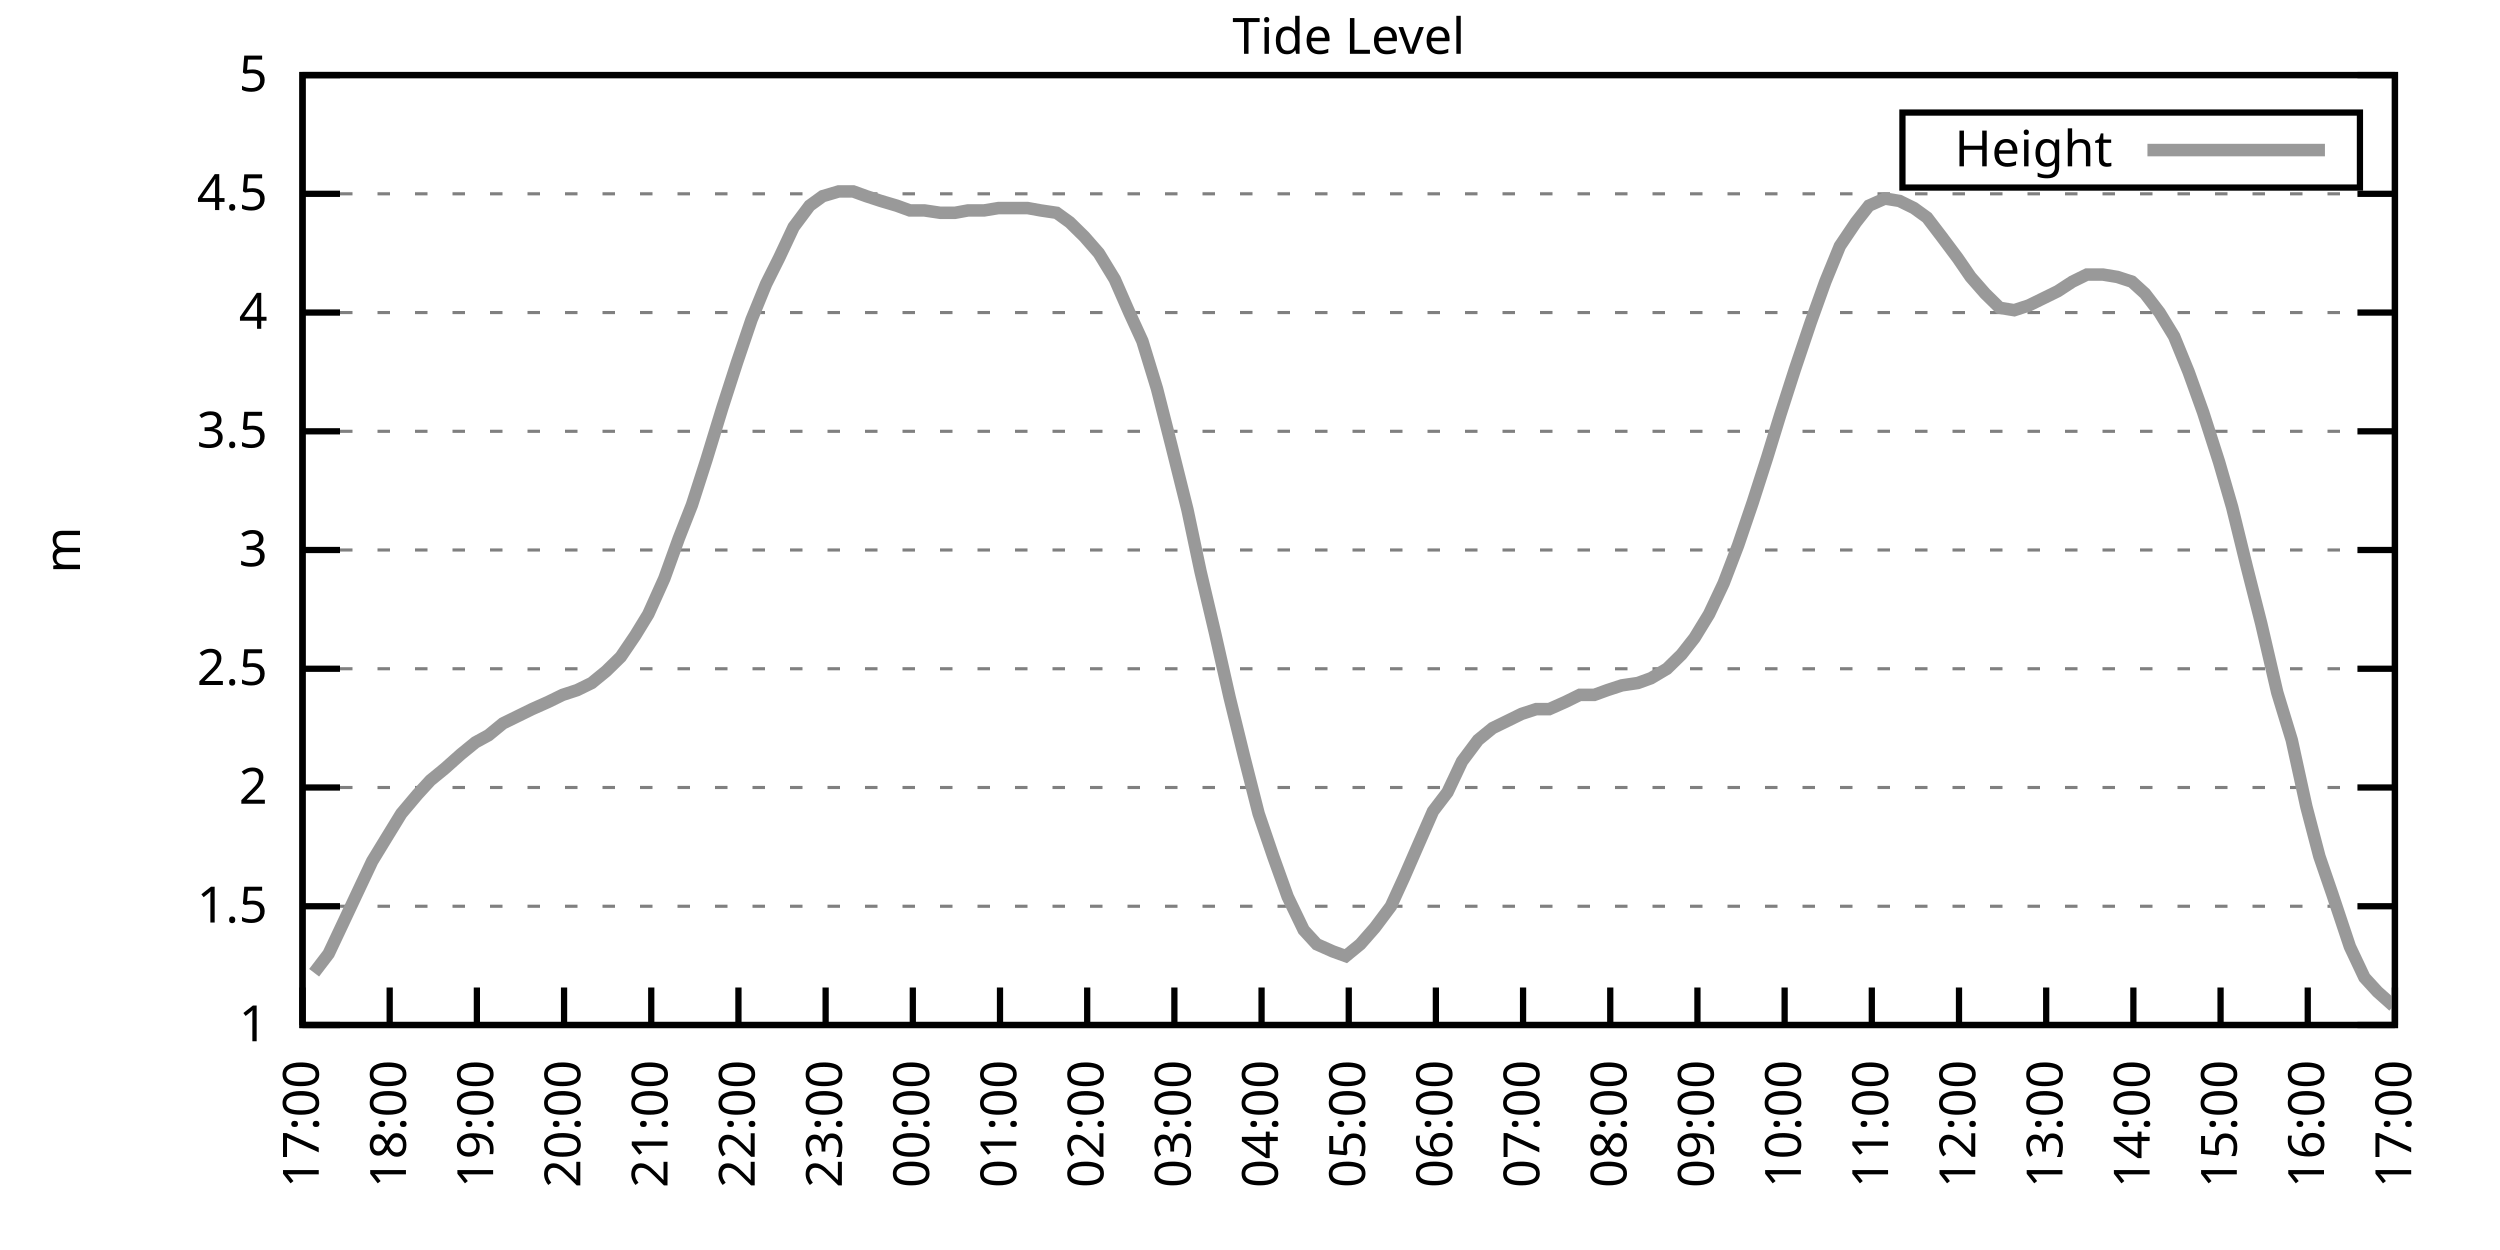
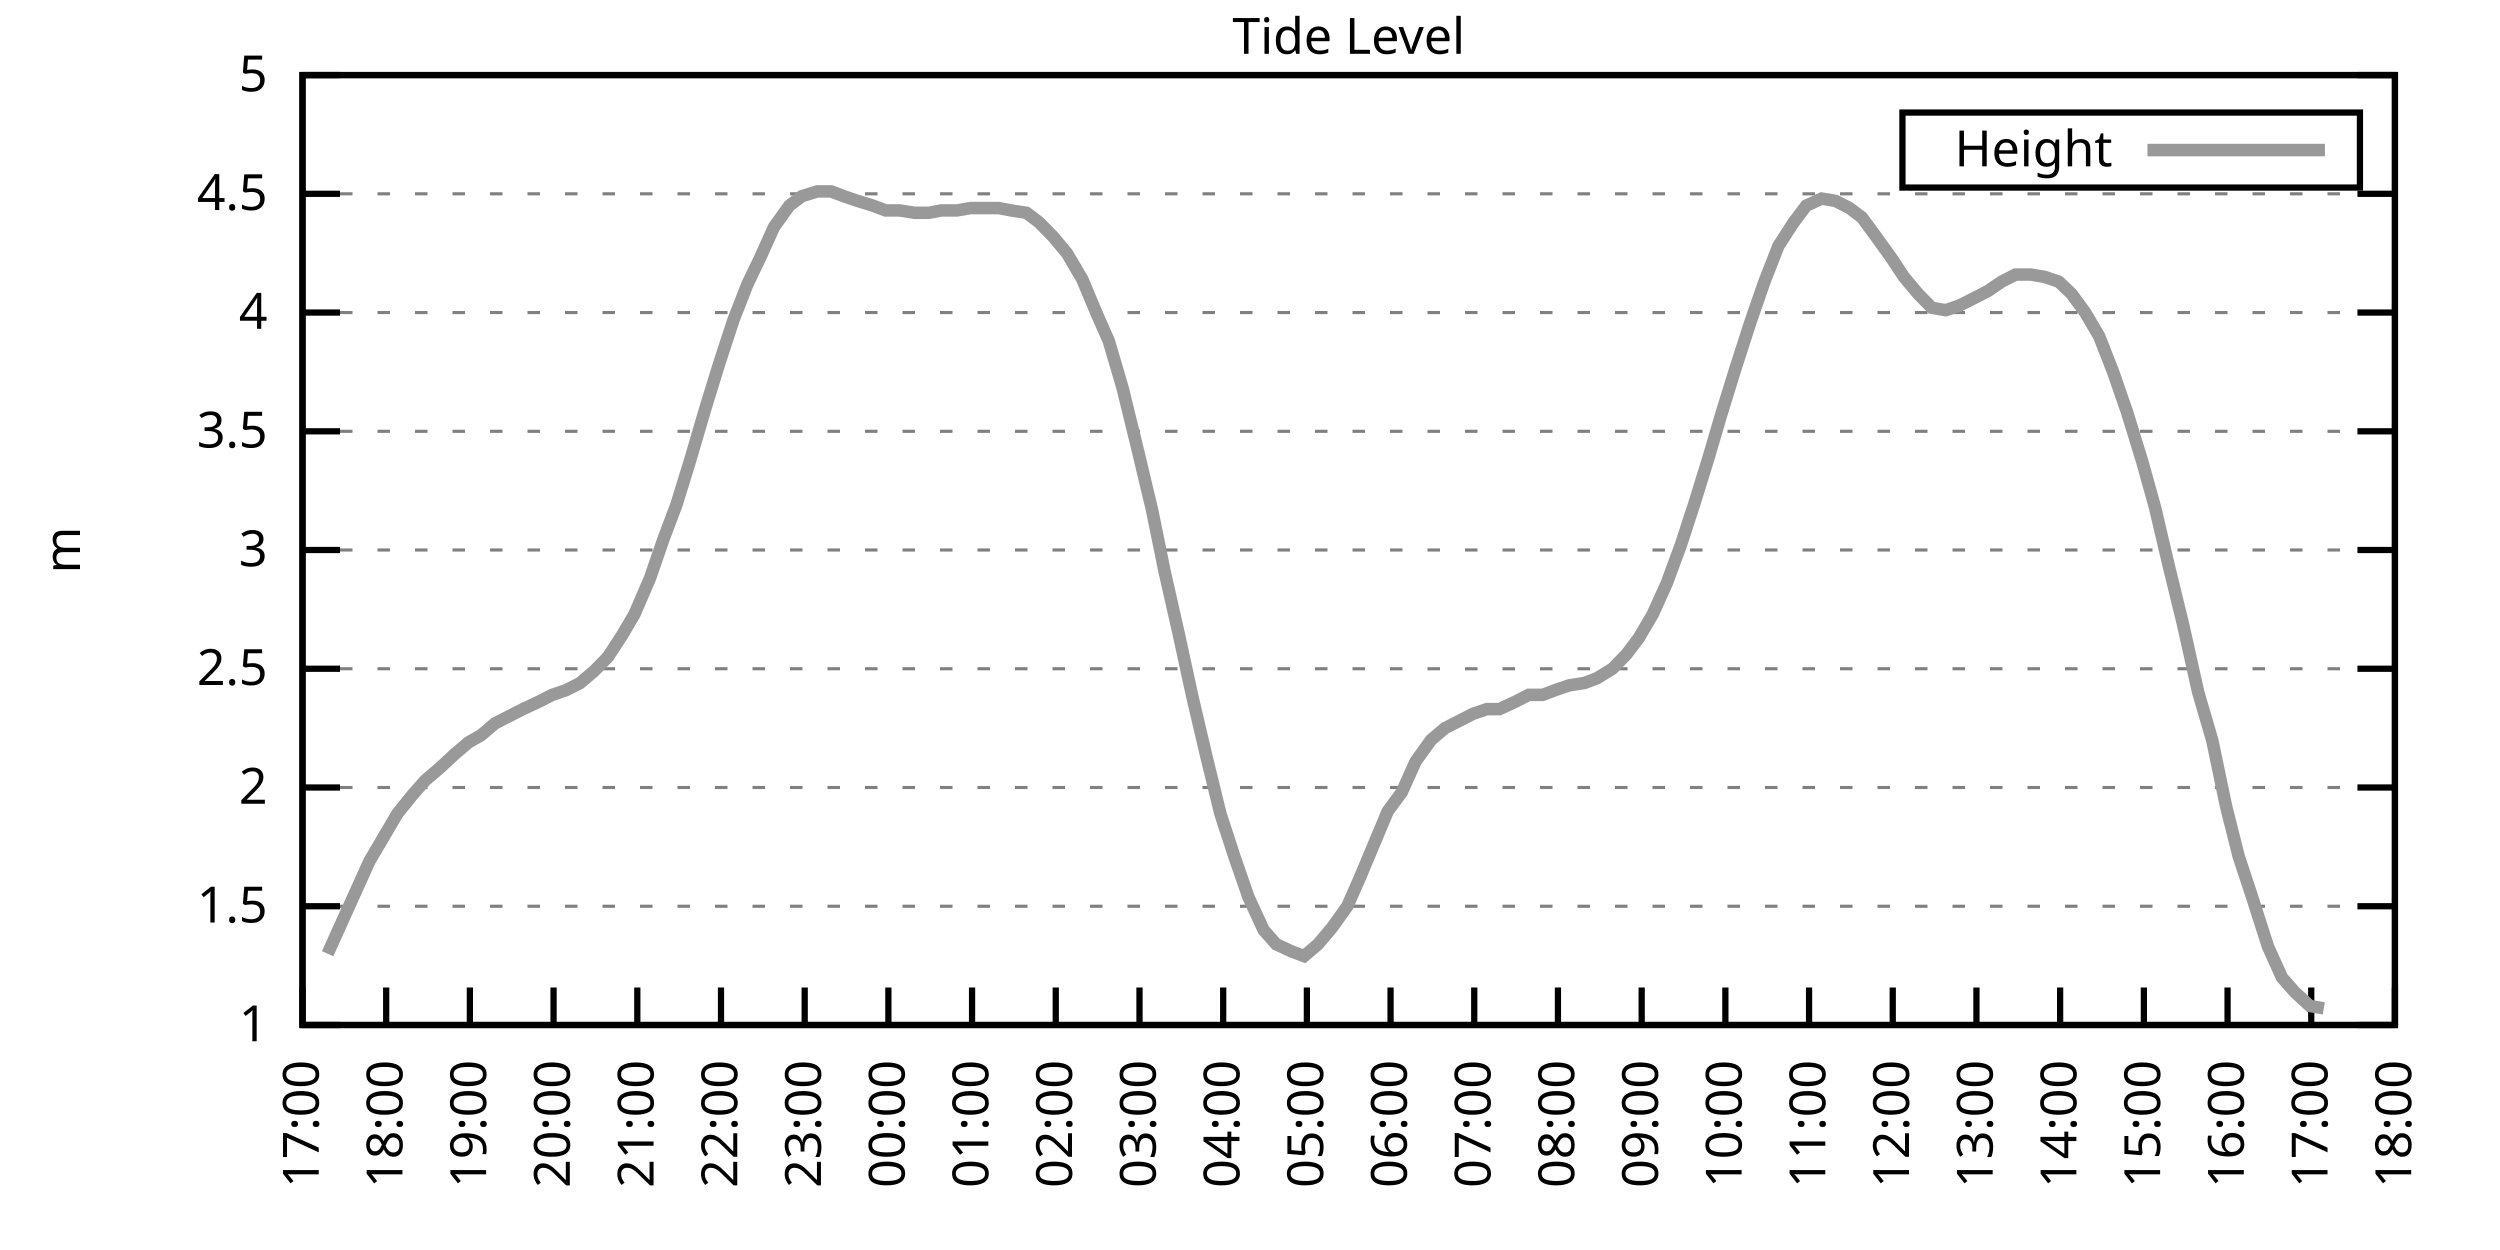
<svg xmlns="http://www.w3.org/2000/svg" xmlns:xlink="http://www.w3.org/1999/xlink" width="400" height="200" viewBox="0 0 400 200">
  <g id="gnuplot_canvas">
    <rect x="0" y="0" width="400" height="200" fill="none" />
    <defs>
      <circle id="gpDot" r="0.5" stroke-width="0.5" stroke="currentColor" />
      <path id="gpPt0" stroke-width="0.333" stroke="currentColor" d="M-1,0 h2 M0,-1 v2" />
      <path id="gpPt1" stroke-width="0.333" stroke="currentColor" d="M-1,-1 L1,1 M1,-1 L-1,1" />
      <path id="gpPt2" stroke-width="0.333" stroke="currentColor" d="M-1,0 L1,0 M0,-1 L0,1 M-1,-1 L1,1 M-1,1 L1,-1" />
      <rect id="gpPt3" stroke-width="0.333" stroke="currentColor" x="-1" y="-1" width="2" height="2" />
      <rect id="gpPt4" stroke-width="0.333" stroke="currentColor" fill="currentColor" x="-1" y="-1" width="2" height="2" />
      <circle id="gpPt5" stroke-width="0.333" stroke="currentColor" cx="0" cy="0" r="1" />
      <use xlink:href="#gpPt5" id="gpPt6" fill="currentColor" stroke="none" />
      <path id="gpPt7" stroke-width="0.333" stroke="currentColor" d="M0,-1.33 L-1.33,0.67 L1.33,0.67 z" />
      <use xlink:href="#gpPt7" id="gpPt8" fill="currentColor" stroke="none" />
      <use xlink:href="#gpPt7" id="gpPt9" stroke="currentColor" transform="rotate(180)" />
      <use xlink:href="#gpPt9" id="gpPt10" fill="currentColor" stroke="none" />
      <use xlink:href="#gpPt3" id="gpPt11" stroke="currentColor" transform="rotate(45)" />
      <use xlink:href="#gpPt11" id="gpPt12" fill="currentColor" stroke="none" />
      <path id="gpPt13" stroke-width="0.333" stroke="currentColor" d="M0,1.330 L1.265,0.411 L0.782,-1.067 L-0.782,-1.076 L-1.265,0.411 z" />
      <use xlink:href="#gpPt13" id="gpPt14" fill="currentColor" stroke="none" />
      <filter id="textbox" filterUnits="objectBoundingBox" x="0" y="0" height="1" width="1">
        <feFlood flood-color="white" flood-opacity="1" result="bgnd" />
        <feComposite in="SourceGraphic" in2="bgnd" operator="atop" />
      </filter>
      <filter id="greybox" filterUnits="objectBoundingBox" x="0" y="0" height="1" width="1">
        <feFlood flood-color="lightgrey" flood-opacity="1" result="grey" />
        <feComposite in="SourceGraphic" in2="grey" operator="atop" />
      </filter>
    </defs>
    <g fill="none" color="white" stroke="currentColor" stroke-width="1.00" stroke-linecap="butt" stroke-linejoin="miter">
</g>
    <g fill="none" color="black" stroke="currentColor" stroke-width="1.00" stroke-linecap="butt" stroke-linejoin="miter">
      <g stroke="none" shape-rendering="crispEdges">
        <polygon fill="rgb(255, 255, 255)" points="48.40,164.00 383.18,164.00 383.18,12.02 48.40,12.02 " />
      </g>
    </g>
    <g fill="none" color="black" stroke="currentColor" stroke-width="1.00" stroke-linecap="butt" stroke-linejoin="miter">
</g>
    <g fill="none" color="black" stroke="black" stroke-width="0.50" stroke-linecap="butt" stroke-linejoin="miter">
</g>
    <g fill="none" color="gray" stroke="currentColor" stroke-width="0.50" stroke-linecap="butt" stroke-linejoin="miter">
      <path stroke="gray" stroke-dasharray="2,4" class="gridline" d="M48.40,164.00 L383.19,164.00  " />
    </g>
    <g fill="none" color="gray" stroke="gray" stroke-width="1.00" stroke-linecap="butt" stroke-linejoin="miter">
</g>
    <g fill="none" color="black" stroke="currentColor" stroke-width="1.00" stroke-linecap="butt" stroke-linejoin="miter">
      <path stroke="black" d="M48.40,164.00 L54.40,164.00 M383.19,164.00 L377.19,164.00  " />
      <g transform="translate(42.80,166.60)" stroke="none" fill="black" font-family="Sans" font-size="8.00" text-anchor="end">
        <text>
          <tspan font-family="Sans"> 1</tspan>
        </text>
      </g>
    </g>
    <g fill="none" color="black" stroke="currentColor" stroke-width="1.00" stroke-linecap="butt" stroke-linejoin="miter">
</g>
    <g fill="none" color="black" stroke="black" stroke-width="0.50" stroke-linecap="butt" stroke-linejoin="miter">
</g>
    <g fill="none" color="gray" stroke="currentColor" stroke-width="0.50" stroke-linecap="butt" stroke-linejoin="miter">
      <path stroke="gray" stroke-dasharray="2,4" class="gridline" d="M48.40,145.00 L383.19,145.00  " />
    </g>
    <g fill="none" color="gray" stroke="gray" stroke-width="1.00" stroke-linecap="butt" stroke-linejoin="miter">
</g>
    <g fill="none" color="black" stroke="currentColor" stroke-width="1.00" stroke-linecap="butt" stroke-linejoin="miter">
      <path stroke="black" d="M48.40,145.00 L54.40,145.00 M383.19,145.00 L377.19,145.00  " />
      <g transform="translate(42.80,147.60)" stroke="none" fill="black" font-family="Sans" font-size="8.00" text-anchor="end">
        <text>
          <tspan font-family="Sans"> 1.5</tspan>
        </text>
      </g>
    </g>
    <g fill="none" color="black" stroke="currentColor" stroke-width="1.00" stroke-linecap="butt" stroke-linejoin="miter">
</g>
    <g fill="none" color="black" stroke="black" stroke-width="0.50" stroke-linecap="butt" stroke-linejoin="miter">
</g>
    <g fill="none" color="gray" stroke="currentColor" stroke-width="0.50" stroke-linecap="butt" stroke-linejoin="miter">
      <path stroke="gray" stroke-dasharray="2,4" class="gridline" d="M48.40,126.00 L383.19,126.00  " />
    </g>
    <g fill="none" color="gray" stroke="gray" stroke-width="1.00" stroke-linecap="butt" stroke-linejoin="miter">
</g>
    <g fill="none" color="black" stroke="currentColor" stroke-width="1.00" stroke-linecap="butt" stroke-linejoin="miter">
      <path stroke="black" d="M48.40,126.00 L54.40,126.00 M383.19,126.00 L377.19,126.00  " />
      <g transform="translate(42.80,128.60)" stroke="none" fill="black" font-family="Sans" font-size="8.00" text-anchor="end">
        <text>
          <tspan font-family="Sans"> 2</tspan>
        </text>
      </g>
    </g>
    <g fill="none" color="black" stroke="currentColor" stroke-width="1.00" stroke-linecap="butt" stroke-linejoin="miter">
</g>
    <g fill="none" color="black" stroke="black" stroke-width="0.50" stroke-linecap="butt" stroke-linejoin="miter">
</g>
    <g fill="none" color="gray" stroke="currentColor" stroke-width="0.50" stroke-linecap="butt" stroke-linejoin="miter">
      <path stroke="gray" stroke-dasharray="2,4" class="gridline" d="M48.40,107.00 L383.19,107.00  " />
    </g>
    <g fill="none" color="gray" stroke="gray" stroke-width="1.00" stroke-linecap="butt" stroke-linejoin="miter">
</g>
    <g fill="none" color="black" stroke="currentColor" stroke-width="1.00" stroke-linecap="butt" stroke-linejoin="miter">
      <path stroke="black" d="M48.40,107.00 L54.40,107.00 M383.19,107.00 L377.19,107.00  " />
      <g transform="translate(42.80,109.60)" stroke="none" fill="black" font-family="Sans" font-size="8.00" text-anchor="end">
        <text>
          <tspan font-family="Sans"> 2.5</tspan>
        </text>
      </g>
    </g>
    <g fill="none" color="black" stroke="currentColor" stroke-width="1.00" stroke-linecap="butt" stroke-linejoin="miter">
</g>
    <g fill="none" color="black" stroke="black" stroke-width="0.50" stroke-linecap="butt" stroke-linejoin="miter">
</g>
    <g fill="none" color="gray" stroke="currentColor" stroke-width="0.50" stroke-linecap="butt" stroke-linejoin="miter">
      <path stroke="gray" stroke-dasharray="2,4" class="gridline" d="M48.40,88.00 L383.19,88.00  " />
    </g>
    <g fill="none" color="gray" stroke="gray" stroke-width="1.00" stroke-linecap="butt" stroke-linejoin="miter">
</g>
    <g fill="none" color="black" stroke="currentColor" stroke-width="1.00" stroke-linecap="butt" stroke-linejoin="miter">
      <path stroke="black" d="M48.40,88.00 L54.40,88.00 M383.19,88.00 L377.19,88.00  " />
      <g transform="translate(42.80,90.60)" stroke="none" fill="black" font-family="Sans" font-size="8.00" text-anchor="end">
        <text>
          <tspan font-family="Sans"> 3</tspan>
        </text>
      </g>
    </g>
    <g fill="none" color="black" stroke="currentColor" stroke-width="1.00" stroke-linecap="butt" stroke-linejoin="miter">
</g>
    <g fill="none" color="black" stroke="black" stroke-width="0.50" stroke-linecap="butt" stroke-linejoin="miter">
</g>
    <g fill="none" color="gray" stroke="currentColor" stroke-width="0.50" stroke-linecap="butt" stroke-linejoin="miter">
      <path stroke="gray" stroke-dasharray="2,4" class="gridline" d="M48.40,69.01 L383.19,69.01  " />
    </g>
    <g fill="none" color="gray" stroke="gray" stroke-width="1.00" stroke-linecap="butt" stroke-linejoin="miter">
</g>
    <g fill="none" color="black" stroke="currentColor" stroke-width="1.00" stroke-linecap="butt" stroke-linejoin="miter">
      <path stroke="black" d="M48.40,69.01 L54.40,69.01 M383.19,69.01 L377.19,69.01  " />
      <g transform="translate(42.80,71.61)" stroke="none" fill="black" font-family="Sans" font-size="8.00" text-anchor="end">
        <text>
          <tspan font-family="Sans"> 3.5</tspan>
        </text>
      </g>
    </g>
    <g fill="none" color="black" stroke="currentColor" stroke-width="1.00" stroke-linecap="butt" stroke-linejoin="miter">
</g>
    <g fill="none" color="black" stroke="black" stroke-width="0.50" stroke-linecap="butt" stroke-linejoin="miter">
</g>
    <g fill="none" color="gray" stroke="currentColor" stroke-width="0.50" stroke-linecap="butt" stroke-linejoin="miter">
      <path stroke="gray" stroke-dasharray="2,4" class="gridline" d="M48.40,50.01 L383.19,50.01  " />
    </g>
    <g fill="none" color="gray" stroke="gray" stroke-width="1.00" stroke-linecap="butt" stroke-linejoin="miter">
</g>
    <g fill="none" color="black" stroke="currentColor" stroke-width="1.00" stroke-linecap="butt" stroke-linejoin="miter">
      <path stroke="black" d="M48.40,50.01 L54.40,50.01 M383.19,50.01 L377.19,50.01  " />
      <g transform="translate(42.80,52.61)" stroke="none" fill="black" font-family="Sans" font-size="8.00" text-anchor="end">
        <text>
          <tspan font-family="Sans"> 4</tspan>
        </text>
      </g>
    </g>
    <g fill="none" color="black" stroke="currentColor" stroke-width="1.00" stroke-linecap="butt" stroke-linejoin="miter">
</g>
    <g fill="none" color="black" stroke="black" stroke-width="0.50" stroke-linecap="butt" stroke-linejoin="miter">
</g>
    <g fill="none" color="gray" stroke="currentColor" stroke-width="0.50" stroke-linecap="butt" stroke-linejoin="miter">
      <path stroke="gray" stroke-dasharray="2,4" class="gridline" d="M48.40,31.01 L383.19,31.01  " />
    </g>
    <g fill="none" color="gray" stroke="gray" stroke-width="1.00" stroke-linecap="butt" stroke-linejoin="miter">
</g>
    <g fill="none" color="black" stroke="currentColor" stroke-width="1.00" stroke-linecap="butt" stroke-linejoin="miter">
      <path stroke="black" d="M48.40,31.01 L54.40,31.01 M383.19,31.01 L377.19,31.01  " />
      <g transform="translate(42.80,33.61)" stroke="none" fill="black" font-family="Sans" font-size="8.00" text-anchor="end">
        <text>
          <tspan font-family="Sans"> 4.5</tspan>
        </text>
      </g>
    </g>
    <g fill="none" color="black" stroke="currentColor" stroke-width="1.00" stroke-linecap="butt" stroke-linejoin="miter">
</g>
    <g fill="none" color="black" stroke="black" stroke-width="0.50" stroke-linecap="butt" stroke-linejoin="miter">
</g>
    <g fill="none" color="gray" stroke="currentColor" stroke-width="0.50" stroke-linecap="butt" stroke-linejoin="miter">
      <path stroke="gray" stroke-dasharray="2,4" class="gridline" d="M48.40,12.01 L383.19,12.01  " />
    </g>
    <g fill="none" color="gray" stroke="gray" stroke-width="1.00" stroke-linecap="butt" stroke-linejoin="miter">
</g>
    <g fill="none" color="black" stroke="currentColor" stroke-width="1.00" stroke-linecap="butt" stroke-linejoin="miter">
      <path stroke="black" d="M48.40,12.01 L54.40,12.01 M383.19,12.01 L377.19,12.01  " />
      <g transform="translate(42.80,14.61)" stroke="none" fill="black" font-family="Sans" font-size="8.00" text-anchor="end">
        <text>
          <tspan font-family="Sans"> 5</tspan>
        </text>
      </g>
    </g>
    <g fill="none" color="black" stroke="currentColor" stroke-width="1.00" stroke-linecap="butt" stroke-linejoin="miter">
      <path stroke="black" d="M48.40,164.00 L48.40,158.00  " />
      <g transform="translate(51.00,169.60) rotate(270.00)" stroke="none" fill="black" font-family="Sans" font-size="8.00" text-anchor="end">
        <text>
          <tspan font-family="Sans">17:00</tspan>
        </text>
      </g>
    </g>
    <g fill="none" color="black" stroke="currentColor" stroke-width="1.00" stroke-linecap="butt" stroke-linejoin="miter">
-       <path stroke="black" d="M62.35,164.00 L62.35,158.00  " />
-       <g transform="translate(64.95,169.60) rotate(270.00)" stroke="none" fill="black" font-family="Sans" font-size="8.00" text-anchor="end">
+       <path stroke="black" d="M61.79,164.00 L61.79,158.00  " />
+       <g transform="translate(64.39,169.60) rotate(270.00)" stroke="none" fill="black" font-family="Sans" font-size="8.00" text-anchor="end">
        <text>
          <tspan font-family="Sans">18:00</tspan>
        </text>
      </g>
    </g>
    <g fill="none" color="black" stroke="currentColor" stroke-width="1.00" stroke-linecap="butt" stroke-linejoin="miter">
-       <path stroke="black" d="M76.30,164.00 L76.30,158.00  " />
-       <g transform="translate(78.90,169.60) rotate(270.00)" stroke="none" fill="black" font-family="Sans" font-size="8.00" text-anchor="end">
+       <path stroke="black" d="M75.18,164.00 L75.18,158.00  " />
+       <g transform="translate(77.78,169.60) rotate(270.00)" stroke="none" fill="black" font-family="Sans" font-size="8.00" text-anchor="end">
        <text>
          <tspan font-family="Sans">19:00</tspan>
        </text>
      </g>
    </g>
    <g fill="none" color="black" stroke="currentColor" stroke-width="1.00" stroke-linecap="butt" stroke-linejoin="miter">
-       <path stroke="black" d="M90.25,164.00 L90.25,158.00  " />
-       <g transform="translate(92.85,169.60) rotate(270.00)" stroke="none" fill="black" font-family="Sans" font-size="8.00" text-anchor="end">
+       <path stroke="black" d="M88.57,164.00 L88.57,158.00  " />
+       <g transform="translate(91.17,169.60) rotate(270.00)" stroke="none" fill="black" font-family="Sans" font-size="8.00" text-anchor="end">
        <text>
          <tspan font-family="Sans">20:00</tspan>
        </text>
      </g>
    </g>
    <g fill="none" color="black" stroke="currentColor" stroke-width="1.00" stroke-linecap="butt" stroke-linejoin="miter">
-       <path stroke="black" d="M104.20,164.00 L104.20,158.00  " />
-       <g transform="translate(106.80,169.60) rotate(270.00)" stroke="none" fill="black" font-family="Sans" font-size="8.00" text-anchor="end">
+       <path stroke="black" d="M101.97,164.00 L101.97,158.00  " />
+       <g transform="translate(104.57,169.60) rotate(270.00)" stroke="none" fill="black" font-family="Sans" font-size="8.00" text-anchor="end">
        <text>
          <tspan font-family="Sans">21:00</tspan>
        </text>
      </g>
    </g>
    <g fill="none" color="black" stroke="currentColor" stroke-width="1.00" stroke-linecap="butt" stroke-linejoin="miter">
-       <path stroke="black" d="M118.15,164.00 L118.15,158.00  " />
-       <g transform="translate(120.75,169.60) rotate(270.00)" stroke="none" fill="black" font-family="Sans" font-size="8.00" text-anchor="end">
+       <path stroke="black" d="M115.36,164.00 L115.36,158.00  " />
+       <g transform="translate(117.96,169.60) rotate(270.00)" stroke="none" fill="black" font-family="Sans" font-size="8.00" text-anchor="end">
        <text>
          <tspan font-family="Sans">22:00</tspan>
        </text>
      </g>
    </g>
    <g fill="none" color="black" stroke="currentColor" stroke-width="1.00" stroke-linecap="butt" stroke-linejoin="miter">
-       <path stroke="black" d="M132.10,164.00 L132.10,158.00  " />
-       <g transform="translate(134.70,169.60) rotate(270.00)" stroke="none" fill="black" font-family="Sans" font-size="8.00" text-anchor="end">
+       <path stroke="black" d="M128.75,164.00 L128.75,158.00  " />
+       <g transform="translate(131.35,169.60) rotate(270.00)" stroke="none" fill="black" font-family="Sans" font-size="8.00" text-anchor="end">
        <text>
          <tspan font-family="Sans">23:00</tspan>
        </text>
      </g>
    </g>
    <g fill="none" color="black" stroke="currentColor" stroke-width="1.00" stroke-linecap="butt" stroke-linejoin="miter">
-       <path stroke="black" d="M146.05,164.00 L146.05,158.00  " />
-       <g transform="translate(148.65,169.60) rotate(270.00)" stroke="none" fill="black" font-family="Sans" font-size="8.00" text-anchor="end">
+       <path stroke="black" d="M142.14,164.00 L142.14,158.00  " />
+       <g transform="translate(144.74,169.60) rotate(270.00)" stroke="none" fill="black" font-family="Sans" font-size="8.00" text-anchor="end">
        <text>
          <tspan font-family="Sans">00:00</tspan>
        </text>
      </g>
    </g>
    <g fill="none" color="black" stroke="currentColor" stroke-width="1.00" stroke-linecap="butt" stroke-linejoin="miter">
-       <path stroke="black" d="M160.00,164.00 L160.00,158.00  " />
-       <g transform="translate(162.60,169.60) rotate(270.00)" stroke="none" fill="black" font-family="Sans" font-size="8.00" text-anchor="end">
+       <path stroke="black" d="M155.53,164.00 L155.53,158.00  " />
+       <g transform="translate(158.13,169.60) rotate(270.00)" stroke="none" fill="black" font-family="Sans" font-size="8.00" text-anchor="end">
        <text>
          <tspan font-family="Sans">01:00</tspan>
        </text>
      </g>
    </g>
    <g fill="none" color="black" stroke="currentColor" stroke-width="1.00" stroke-linecap="butt" stroke-linejoin="miter">
-       <path stroke="black" d="M173.95,164.00 L173.95,158.00  " />
-       <g transform="translate(176.55,169.60) rotate(270.00)" stroke="none" fill="black" font-family="Sans" font-size="8.00" text-anchor="end">
+       <path stroke="black" d="M168.92,164.00 L168.92,158.00  " />
+       <g transform="translate(171.52,169.60) rotate(270.00)" stroke="none" fill="black" font-family="Sans" font-size="8.00" text-anchor="end">
        <text>
          <tspan font-family="Sans">02:00</tspan>
        </text>
      </g>
    </g>
    <g fill="none" color="black" stroke="currentColor" stroke-width="1.00" stroke-linecap="butt" stroke-linejoin="miter">
-       <path stroke="black" d="M187.90,164.00 L187.90,158.00  " />
-       <g transform="translate(190.50,169.60) rotate(270.00)" stroke="none" fill="black" font-family="Sans" font-size="8.00" text-anchor="end">
+       <path stroke="black" d="M182.32,164.00 L182.32,158.00  " />
+       <g transform="translate(184.92,169.60) rotate(270.00)" stroke="none" fill="black" font-family="Sans" font-size="8.00" text-anchor="end">
        <text>
          <tspan font-family="Sans">03:00</tspan>
        </text>
      </g>
    </g>
    <g fill="none" color="black" stroke="currentColor" stroke-width="1.00" stroke-linecap="butt" stroke-linejoin="miter">
-       <path stroke="black" d="M201.85,164.00 L201.85,158.00  " />
-       <g transform="translate(204.45,169.60) rotate(270.00)" stroke="none" fill="black" font-family="Sans" font-size="8.00" text-anchor="end">
+       <path stroke="black" d="M195.71,164.00 L195.71,158.00  " />
+       <g transform="translate(198.31,169.60) rotate(270.00)" stroke="none" fill="black" font-family="Sans" font-size="8.00" text-anchor="end">
        <text>
          <tspan font-family="Sans">04:00</tspan>
        </text>
      </g>
    </g>
    <g fill="none" color="black" stroke="currentColor" stroke-width="1.00" stroke-linecap="butt" stroke-linejoin="miter">
-       <path stroke="black" d="M215.80,164.00 L215.80,158.00  " />
-       <g transform="translate(218.40,169.60) rotate(270.00)" stroke="none" fill="black" font-family="Sans" font-size="8.00" text-anchor="end">
+       <path stroke="black" d="M209.10,164.00 L209.10,158.00  " />
+       <g transform="translate(211.70,169.60) rotate(270.00)" stroke="none" fill="black" font-family="Sans" font-size="8.00" text-anchor="end">
        <text>
          <tspan font-family="Sans">05:00</tspan>
        </text>
      </g>
    </g>
    <g fill="none" color="black" stroke="currentColor" stroke-width="1.00" stroke-linecap="butt" stroke-linejoin="miter">
-       <path stroke="black" d="M229.74,164.00 L229.74,158.00  " />
-       <g transform="translate(232.34,169.60) rotate(270.00)" stroke="none" fill="black" font-family="Sans" font-size="8.00" text-anchor="end">
+       <path stroke="black" d="M222.49,164.00 L222.49,158.00  " />
+       <g transform="translate(225.09,169.60) rotate(270.00)" stroke="none" fill="black" font-family="Sans" font-size="8.00" text-anchor="end">
        <text>
          <tspan font-family="Sans">06:00</tspan>
        </text>
      </g>
    </g>
    <g fill="none" color="black" stroke="currentColor" stroke-width="1.00" stroke-linecap="butt" stroke-linejoin="miter">
-       <path stroke="black" d="M243.69,164.00 L243.69,158.00  " />
-       <g transform="translate(246.29,169.60) rotate(270.00)" stroke="none" fill="black" font-family="Sans" font-size="8.00" text-anchor="end">
+       <path stroke="black" d="M235.88,164.00 L235.88,158.00  " />
+       <g transform="translate(238.48,169.60) rotate(270.00)" stroke="none" fill="black" font-family="Sans" font-size="8.00" text-anchor="end">
        <text>
          <tspan font-family="Sans">07:00</tspan>
        </text>
      </g>
    </g>
    <g fill="none" color="black" stroke="currentColor" stroke-width="1.00" stroke-linecap="butt" stroke-linejoin="miter">
-       <path stroke="black" d="M257.64,164.00 L257.64,158.00  " />
-       <g transform="translate(260.24,169.60) rotate(270.00)" stroke="none" fill="black" font-family="Sans" font-size="8.00" text-anchor="end">
+       <path stroke="black" d="M249.27,164.00 L249.27,158.00  " />
+       <g transform="translate(251.87,169.60) rotate(270.00)" stroke="none" fill="black" font-family="Sans" font-size="8.00" text-anchor="end">
        <text>
          <tspan font-family="Sans">08:00</tspan>
        </text>
      </g>
    </g>
    <g fill="none" color="black" stroke="currentColor" stroke-width="1.00" stroke-linecap="butt" stroke-linejoin="miter">
-       <path stroke="black" d="M271.59,164.00 L271.59,158.00  " />
-       <g transform="translate(274.19,169.60) rotate(270.00)" stroke="none" fill="black" font-family="Sans" font-size="8.00" text-anchor="end">
+       <path stroke="black" d="M262.67,164.00 L262.67,158.00  " />
+       <g transform="translate(265.27,169.60) rotate(270.00)" stroke="none" fill="black" font-family="Sans" font-size="8.00" text-anchor="end">
        <text>
          <tspan font-family="Sans">09:00</tspan>
        </text>
      </g>
    </g>
    <g fill="none" color="black" stroke="currentColor" stroke-width="1.00" stroke-linecap="butt" stroke-linejoin="miter">
-       <path stroke="black" d="M285.54,164.00 L285.54,158.00  " />
-       <g transform="translate(288.14,169.60) rotate(270.00)" stroke="none" fill="black" font-family="Sans" font-size="8.00" text-anchor="end">
+       <path stroke="black" d="M276.06,164.00 L276.06,158.00  " />
+       <g transform="translate(278.66,169.60) rotate(270.00)" stroke="none" fill="black" font-family="Sans" font-size="8.00" text-anchor="end">
        <text>
          <tspan font-family="Sans">10:00</tspan>
        </text>
      </g>
    </g>
    <g fill="none" color="black" stroke="currentColor" stroke-width="1.00" stroke-linecap="butt" stroke-linejoin="miter">
-       <path stroke="black" d="M299.49,164.00 L299.49,158.00  " />
-       <g transform="translate(302.09,169.60) rotate(270.00)" stroke="none" fill="black" font-family="Sans" font-size="8.00" text-anchor="end">
+       <path stroke="black" d="M289.45,164.00 L289.45,158.00  " />
+       <g transform="translate(292.05,169.60) rotate(270.00)" stroke="none" fill="black" font-family="Sans" font-size="8.00" text-anchor="end">
        <text>
          <tspan font-family="Sans">11:00</tspan>
        </text>
      </g>
    </g>
    <g fill="none" color="black" stroke="currentColor" stroke-width="1.00" stroke-linecap="butt" stroke-linejoin="miter">
-       <path stroke="black" d="M313.44,164.00 L313.44,158.00  " />
-       <g transform="translate(316.04,169.60) rotate(270.00)" stroke="none" fill="black" font-family="Sans" font-size="8.00" text-anchor="end">
+       <path stroke="black" d="M302.84,164.00 L302.84,158.00  " />
+       <g transform="translate(305.44,169.60) rotate(270.00)" stroke="none" fill="black" font-family="Sans" font-size="8.00" text-anchor="end">
        <text>
          <tspan font-family="Sans">12:00</tspan>
        </text>
      </g>
    </g>
    <g fill="none" color="black" stroke="currentColor" stroke-width="1.00" stroke-linecap="butt" stroke-linejoin="miter">
-       <path stroke="black" d="M327.39,164.00 L327.39,158.00  " />
-       <g transform="translate(329.99,169.60) rotate(270.00)" stroke="none" fill="black" font-family="Sans" font-size="8.00" text-anchor="end">
+       <path stroke="black" d="M316.23,164.00 L316.23,158.00  " />
+       <g transform="translate(318.83,169.60) rotate(270.00)" stroke="none" fill="black" font-family="Sans" font-size="8.00" text-anchor="end">
        <text>
          <tspan font-family="Sans">13:00</tspan>
        </text>
      </g>
    </g>
    <g fill="none" color="black" stroke="currentColor" stroke-width="1.00" stroke-linecap="butt" stroke-linejoin="miter">
-       <path stroke="black" d="M341.34,164.00 L341.34,158.00  " />
-       <g transform="translate(343.94,169.60) rotate(270.00)" stroke="none" fill="black" font-family="Sans" font-size="8.00" text-anchor="end">
+       <path stroke="black" d="M329.62,164.00 L329.62,158.00  " />
+       <g transform="translate(332.22,169.60) rotate(270.00)" stroke="none" fill="black" font-family="Sans" font-size="8.00" text-anchor="end">
        <text>
          <tspan font-family="Sans">14:00</tspan>
        </text>
      </g>
    </g>
    <g fill="none" color="black" stroke="currentColor" stroke-width="1.00" stroke-linecap="butt" stroke-linejoin="miter">
-       <path stroke="black" d="M355.29,164.00 L355.29,158.00  " />
-       <g transform="translate(357.89,169.60) rotate(270.00)" stroke="none" fill="black" font-family="Sans" font-size="8.00" text-anchor="end">
+       <path stroke="black" d="M343.02,164.00 L343.02,158.00  " />
+       <g transform="translate(345.62,169.60) rotate(270.00)" stroke="none" fill="black" font-family="Sans" font-size="8.00" text-anchor="end">
        <text>
          <tspan font-family="Sans">15:00</tspan>
        </text>
      </g>
    </g>
    <g fill="none" color="black" stroke="currentColor" stroke-width="1.00" stroke-linecap="butt" stroke-linejoin="miter">
-       <path stroke="black" d="M369.24,164.00 L369.24,158.00  " />
-       <g transform="translate(371.84,169.60) rotate(270.00)" stroke="none" fill="black" font-family="Sans" font-size="8.00" text-anchor="end">
+       <path stroke="black" d="M356.41,164.00 L356.41,158.00  " />
+       <g transform="translate(359.01,169.60) rotate(270.00)" stroke="none" fill="black" font-family="Sans" font-size="8.00" text-anchor="end">
        <text>
          <tspan font-family="Sans">16:00</tspan>
+         </text>
+       </g>
+     </g>
+     <g fill="none" color="black" stroke="currentColor" stroke-width="1.00" stroke-linecap="butt" stroke-linejoin="miter">
+       <path stroke="black" d="M369.80,164.00 L369.80,158.00  " />
+       <g transform="translate(372.40,169.60) rotate(270.00)" stroke="none" fill="black" font-family="Sans" font-size="8.00" text-anchor="end">
+         <text>
+           <tspan font-family="Sans">17:00</tspan>
        </text>
      </g>
    </g>
    <g fill="none" color="black" stroke="currentColor" stroke-width="1.00" stroke-linecap="butt" stroke-linejoin="miter">
      <path stroke="black" d="M383.19,164.00 L383.19,158.00  " />
      <g transform="translate(385.79,169.60) rotate(270.00)" stroke="none" fill="black" font-family="Sans" font-size="8.00" text-anchor="end">
        <text>
-           <tspan font-family="Sans">17:00</tspan>
+           <tspan font-family="Sans">18:00</tspan>
        </text>
      </g>
    </g>
    <g fill="none" color="black" stroke="currentColor" stroke-width="1.00" stroke-linecap="butt" stroke-linejoin="miter">
</g>
    <g fill="none" color="black" stroke="currentColor" stroke-width="1.00" stroke-linecap="butt" stroke-linejoin="miter">
      <path stroke="black" d="M48.40,12.01 L48.40,164.00 L383.19,164.00 L383.19,12.01 L48.40,12.01 Z  " />
    </g>
    <g fill="none" color="black" stroke="currentColor" stroke-width="1.00" stroke-linecap="butt" stroke-linejoin="miter">
</g>
    <g fill="none" color="black" stroke="currentColor" stroke-width="1.00" stroke-linecap="butt" stroke-linejoin="miter">
      <path stroke="black" d="M304.39,30.01 L304.39,18.01 L377.59,18.01 L377.59,30.01 L304.39,30.01 Z  " />
    </g>
    <g id="Tide_level_plot_1">
      <g fill="none" color="white" stroke="black" stroke-width="2.00" stroke-linecap="butt" stroke-linejoin="miter">
</g>
      <g fill="none" color="black" stroke="currentColor" stroke-width="2.00" stroke-linecap="butt" stroke-linejoin="miter">
        <g transform="translate(337.99,26.61)" stroke="none" fill="black" font-family="Sans" font-size="8.00" text-anchor="end">
          <text>
            <tspan font-family="Sans">Height</tspan>
          </text>
        </g>
      </g>
      <g fill="none" color="black" stroke="currentColor" stroke-width="2.00" stroke-linecap="butt" stroke-linejoin="miter">
-         <path stroke="rgb(153, 153, 153)" d="M343.59,24.01 L371.99,24.01 M50.26,155.64 L52.58,152.60 L54.91,147.66 L57.23,142.72 L59.56,137.78 L61.88,133.98   L64.21,130.18 L66.77,127.14 L68.86,124.86 L71.18,122.96 L73.74,120.68 L76.07,118.78 L78.16,117.64 L80.48,115.74   L82.81,114.60 L85.13,113.46 L87.69,112.32 L90.02,111.18 L92.34,110.42 L94.67,109.28 L96.99,107.38 L99.32,105.10   L101.64,101.68 L103.73,98.26 L106.29,92.56 L108.62,86.11 L110.71,80.79 L113.03,73.57 L115.59,65.21 L117.92,57.99   L120.24,51.15 L122.57,45.45 L124.66,41.27 L126.98,36.33 L129.54,32.91 L131.63,31.39 L134.19,30.63 L136.51,30.63   L138.61,31.39 L140.93,32.15 L143.49,32.91 L145.58,33.67 L147.91,33.67 L150.46,34.05 L152.79,34.05 L154.88,33.67   L157.44,33.67 L159.76,33.29 L161.86,33.29 L164.41,33.29 L166.51,33.67 L169.06,34.05 L171.16,35.57 L173.48,37.85   L175.81,40.51 L178.36,44.69 L180.69,50.01 L182.78,54.57 L185.11,62.17 L187.43,71.29 L189.99,81.55 L192.08,91.42   L194.41,101.30 L196.73,111.56 L199.06,121.06 L201.38,130.18 L203.71,137.02 L206.03,143.48 L208.59,148.80 L210.68,151.08   L213.24,152.22 L215.33,152.98 L217.65,151.08 L219.98,148.42 L222.54,145.00 L224.63,140.44 L226.95,135.12 L229.28,129.80   L231.60,126.76 L233.93,121.82 L236.49,118.40 L238.81,116.50 L241.14,115.36 L243.46,114.22 L245.79,113.46 L247.88,113.46   L250.44,112.32 L252.76,111.18 L255.09,111.18 L257.18,110.42 L259.50,109.66 L262.06,109.28 L264.15,108.52 L266.71,107.00   L269.04,104.72 L271.13,102.06 L273.45,98.26 L275.78,93.32 L278.10,87.25 L280.43,80.41 L282.75,73.19 L284.85,66.35   L287.17,59.13 L289.73,51.53 L292.05,45.07 L294.38,39.37 L296.94,35.57 L299.03,32.91 L301.58,31.77 L303.91,32.15   L306.23,33.29 L308.33,34.81 L310.65,37.85 L313.21,41.27 L315.30,44.31 L317.63,46.97 L319.95,49.25 L322.28,49.63   L324.60,48.87 L326.93,47.73 L329.25,46.59 L331.58,45.07 L333.90,43.93 L336.46,43.93 L338.78,44.31 L341.11,45.07   L343.20,46.97 L345.53,50.01 L347.85,53.81 L350.18,59.51 L352.50,65.97 L355.06,73.95 L357.15,81.17 L359.48,90.66   L361.80,99.78 L364.36,110.80 L366.68,118.40 L369.01,129.04 L371.10,137.02 L373.19,143.10 L375.98,151.46 L378.31,156.40   L380.40,158.68 L382.96,160.96  " />
+         <path stroke="rgb(153, 153, 153)" d="M343.59,24.01 L371.99,24.01 M52.42,152.60 L54.65,147.66 L56.88,142.72 L59.11,137.78 L61.35,133.98 L63.58,130.18   L66.03,127.14 L68.04,124.86 L70.27,122.96 L72.73,120.68 L74.96,118.78 L76.97,117.64 L79.20,115.74 L81.43,114.60   L83.66,113.46 L86.12,112.32 L88.35,111.18 L90.58,110.42 L92.82,109.28 L95.05,107.38 L97.28,105.10 L99.51,101.68   L101.52,98.26 L103.98,92.56 L106.21,86.11 L108.22,80.79 L110.45,73.57 L112.90,65.21 L115.13,57.99 L117.37,51.15   L119.60,45.45 L121.61,41.27 L123.84,36.33 L126.29,32.91 L128.30,31.39 L130.76,30.63 L132.99,30.63 L135.00,31.39   L137.23,32.15 L139.69,32.91 L141.69,33.67 L143.93,33.67 L146.38,34.05 L148.61,34.05 L150.62,33.67 L153.08,33.67   L155.31,33.29 L157.32,33.29 L159.77,33.29 L161.78,33.67 L164.24,34.05 L166.25,35.57 L168.48,37.85 L170.71,40.51   L173.17,44.69 L175.40,50.01 L177.41,54.57 L179.64,62.17 L181.87,71.29 L184.32,81.55 L186.33,91.42 L188.57,101.30   L190.80,111.56 L193.03,121.06 L195.26,130.18 L197.49,137.02 L199.73,143.48 L202.18,148.80 L204.19,151.08 L206.64,152.22   L208.65,152.98 L210.88,151.08 L213.12,148.42 L215.57,145.00 L217.58,140.44 L219.81,135.12 L222.04,129.80 L224.28,126.76   L226.51,121.82 L228.96,118.40 L231.20,116.50 L233.43,115.36 L235.66,114.22 L237.89,113.46 L239.90,113.46 L242.36,112.32   L244.59,111.18 L246.82,111.18 L248.83,110.42 L251.06,109.66 L253.51,109.28 L255.52,108.52 L257.98,107.00 L260.21,104.72   L262.22,102.06 L264.45,98.26 L266.68,93.32 L268.92,87.25 L271.15,80.41 L273.38,73.19 L275.39,66.35 L277.62,59.13   L280.07,51.53 L282.31,45.07 L284.54,39.37 L286.99,35.57 L289.00,32.91 L291.46,31.77 L293.69,32.15 L295.92,33.29   L297.93,34.81 L300.16,37.85 L302.62,41.27 L304.63,44.31 L306.86,46.97 L309.09,49.25 L311.32,49.63 L313.55,48.87   L315.79,47.73 L318.02,46.59 L320.25,45.07 L322.48,43.93 L324.94,43.93 L327.17,44.31 L329.40,45.07 L331.41,46.97   L333.64,50.01 L335.87,53.81 L338.10,59.51 L340.34,65.97 L342.79,73.95 L344.80,81.17 L347.03,90.66 L349.26,99.78   L351.72,110.80 L353.95,118.40 L356.18,129.04 L358.19,137.02 L360.20,143.10 L362.88,151.46 L365.11,156.40 L367.12,158.68   L369.58,160.96 L371.81,161.34  " />
      </g>
    </g>
    <g fill="none" color="black" stroke="currentColor" stroke-width="2.00" stroke-linecap="butt" stroke-linejoin="miter">
</g>
    <g fill="none" color="black" stroke="black" stroke-width="1.00" stroke-linecap="butt" stroke-linejoin="miter">
</g>
    <g fill="none" color="black" stroke="currentColor" stroke-width="1.00" stroke-linecap="butt" stroke-linejoin="miter">
      <path stroke="black" d="M48.40,12.01 L48.40,164.00 L383.19,164.00 L383.19,12.01 L48.40,12.01 Z  " />
      <g transform="translate(12.80,88.01) rotate(270.00)" stroke="none" fill="black" font-family="Sans" font-size="8.00" text-anchor="middle">
        <text>
          <tspan font-family="Sans">m</tspan>
        </text>
      </g>
    </g>
    <g fill="none" color="black" stroke="currentColor" stroke-width="1.00" stroke-linecap="butt" stroke-linejoin="miter">
</g>
    <g fill="none" color="black" stroke="currentColor" stroke-width="1.00" stroke-linecap="butt" stroke-linejoin="miter">
      <g transform="translate(215.79,8.61)" stroke="none" fill="black" font-family="Sans" font-size="8.00" text-anchor="middle">
        <text>
          <tspan font-family="Sans">Tide Level</tspan>
        </text>
      </g>
    </g>
    <g fill="none" color="black" stroke="currentColor" stroke-width="1.00" stroke-linecap="butt" stroke-linejoin="miter">
</g>
  </g>
</svg>
